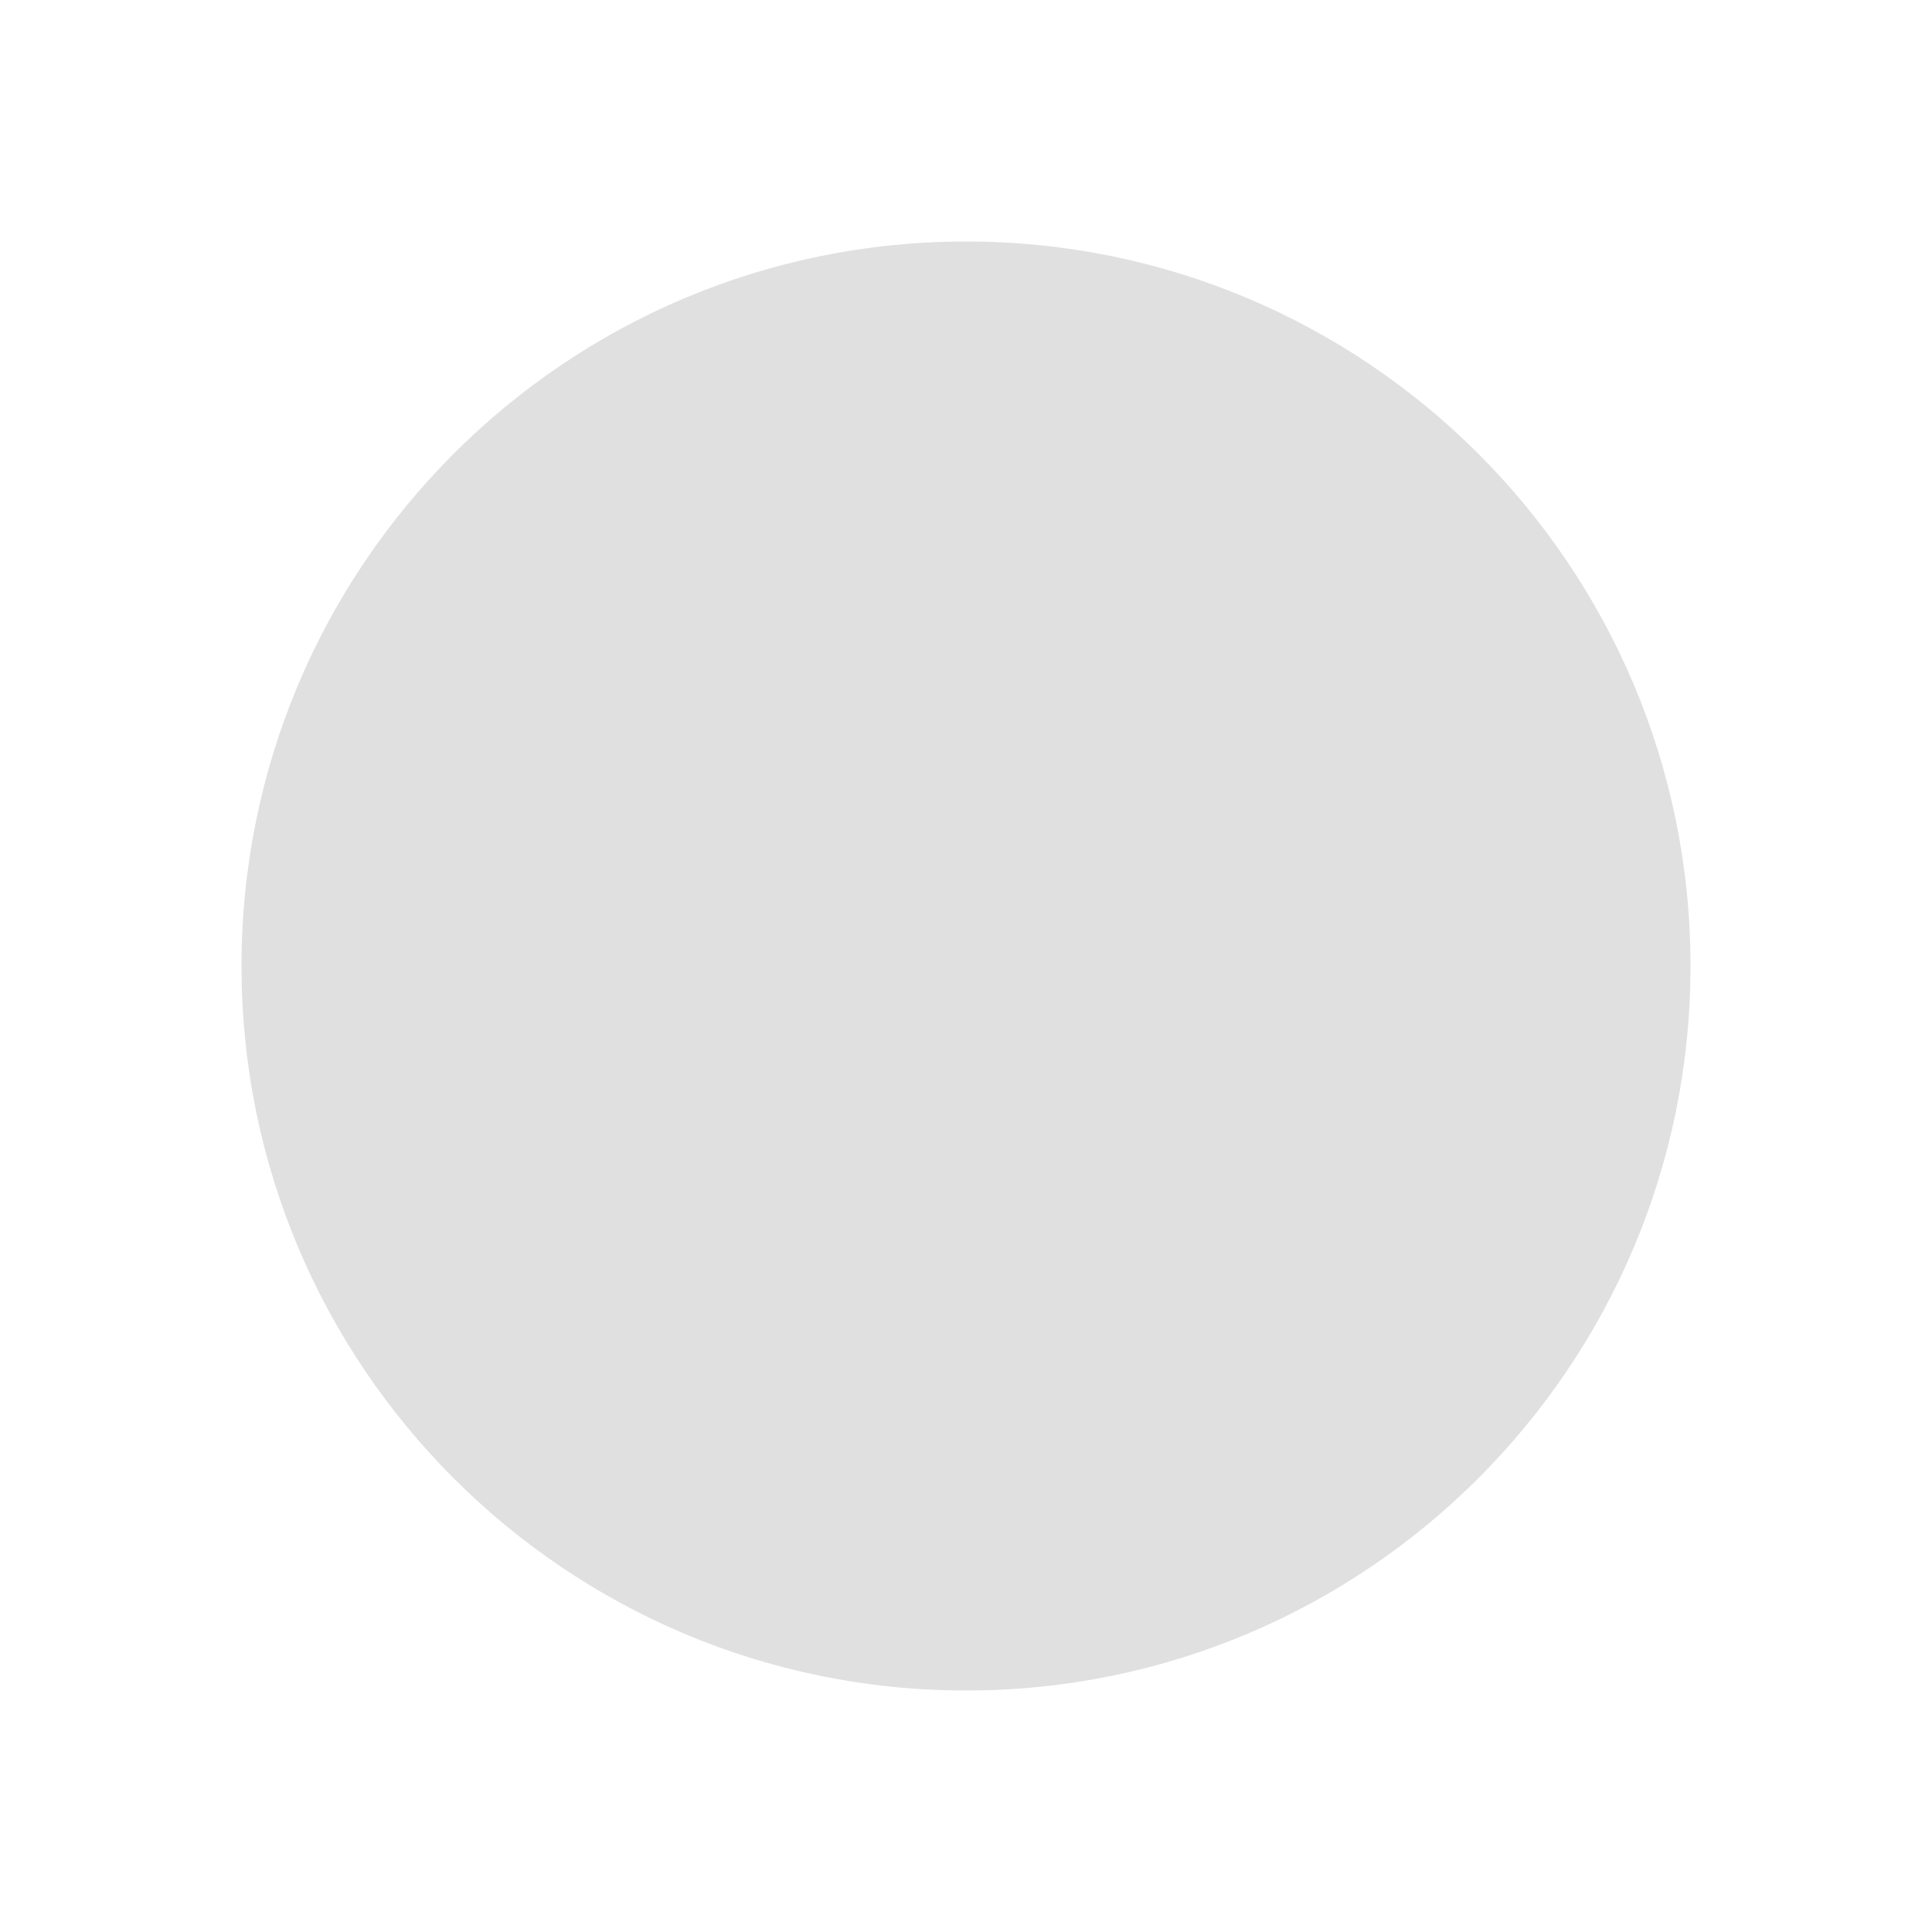
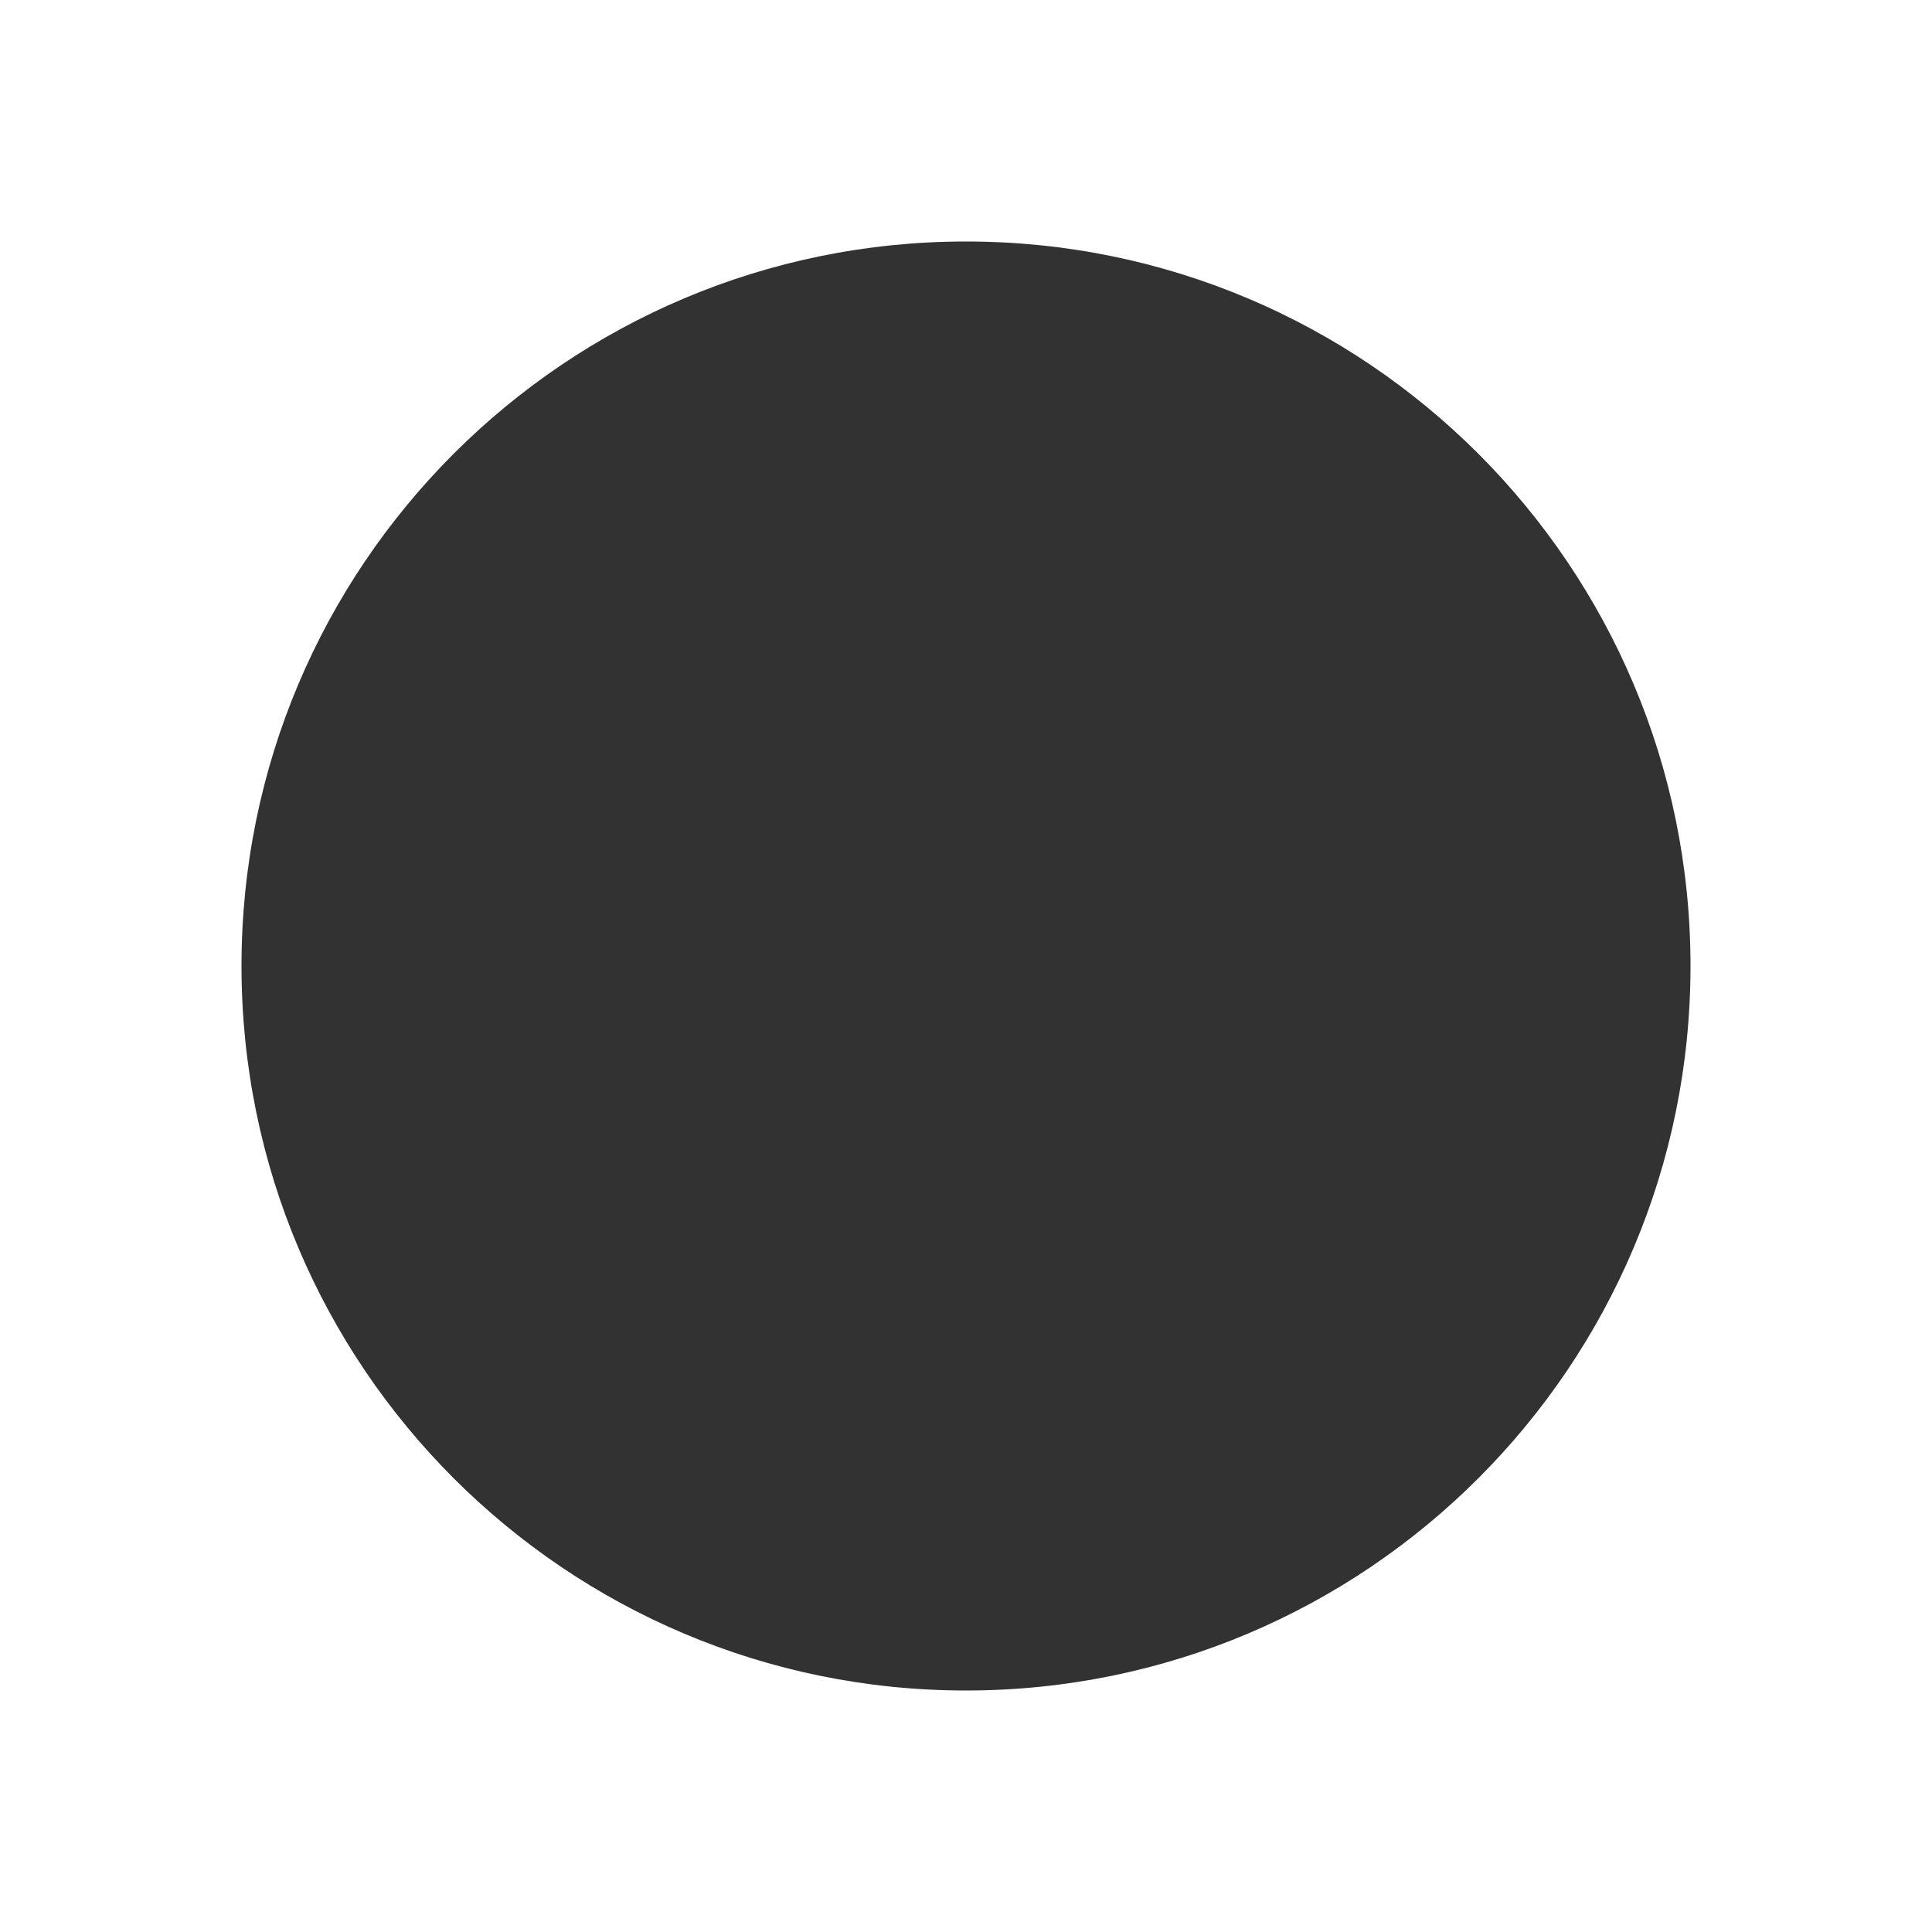
<svg xmlns="http://www.w3.org/2000/svg" width="64" height="64" viewBox="0 0 64 64" fill="none">
-   <rect x="8" y="8" width="48" height="48" rx="24" fill="#e0e0e0" />
+   <style>
+ rect {fill: #323232;}
+ @media (prefers-color-scheme: dark) {rect {fill: #dbdbdb;}}
+ </style>
+   <rect x="8" y="8" width="48" height="48" rx="24" />
</svg>
